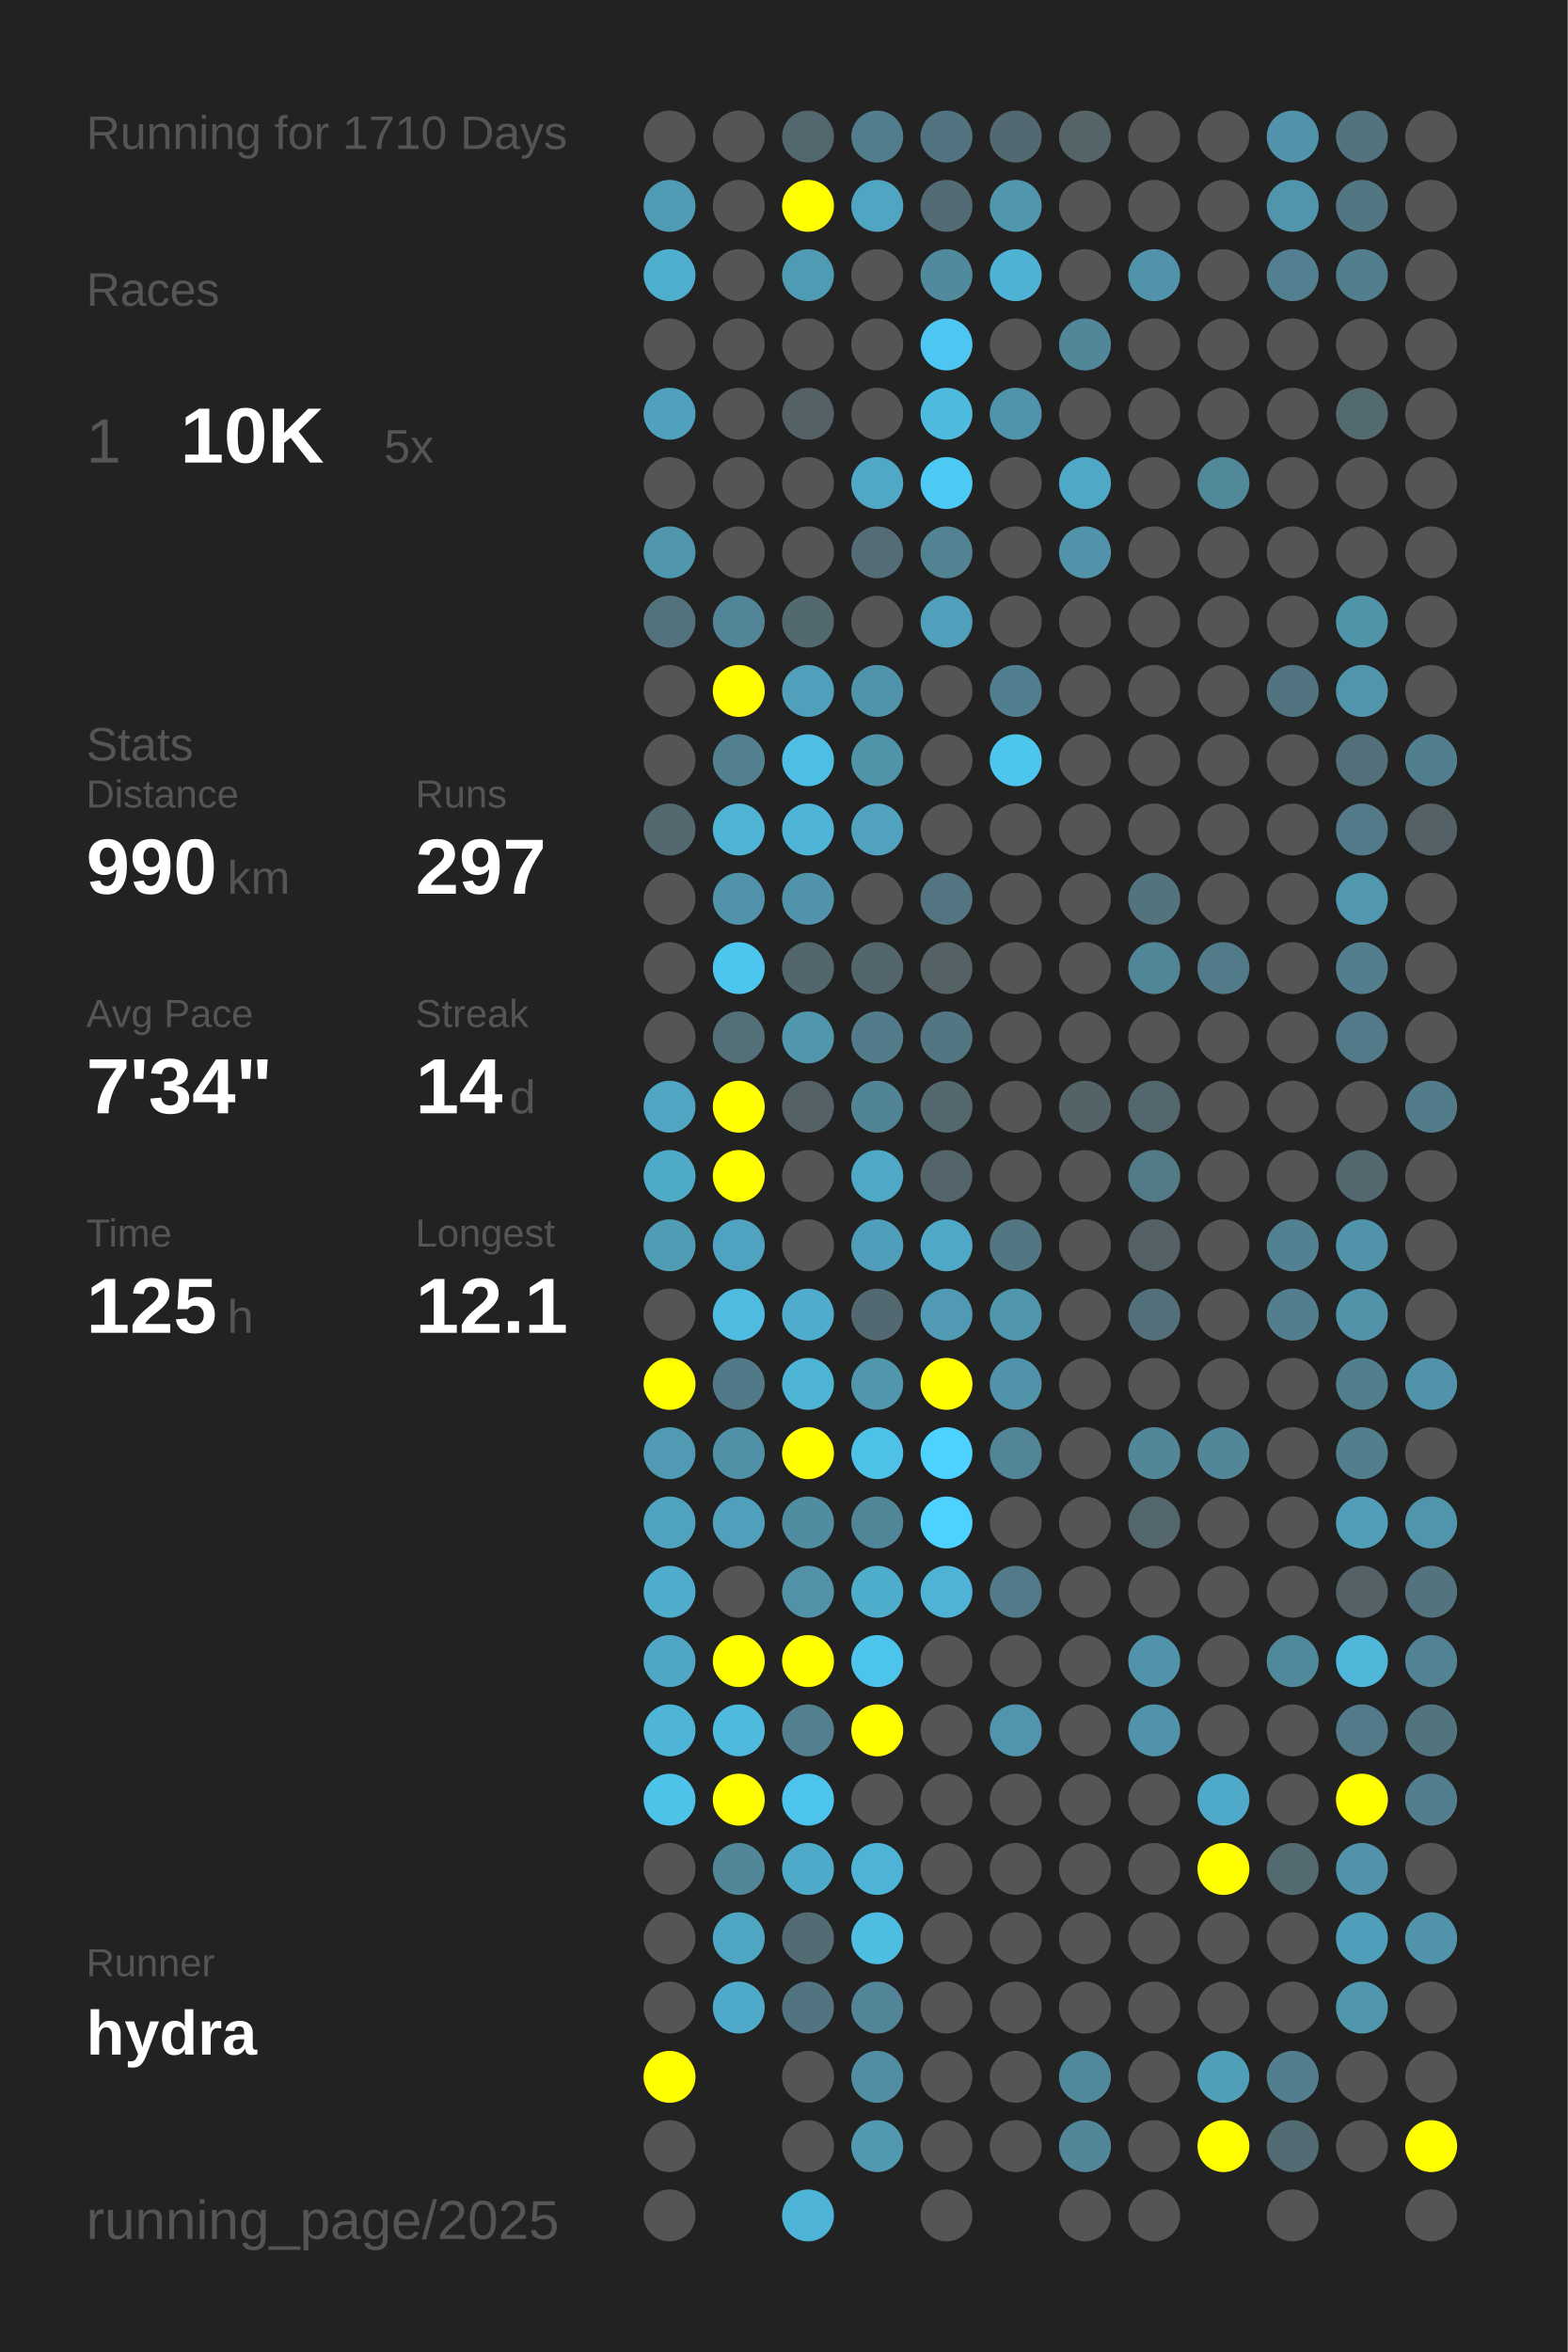
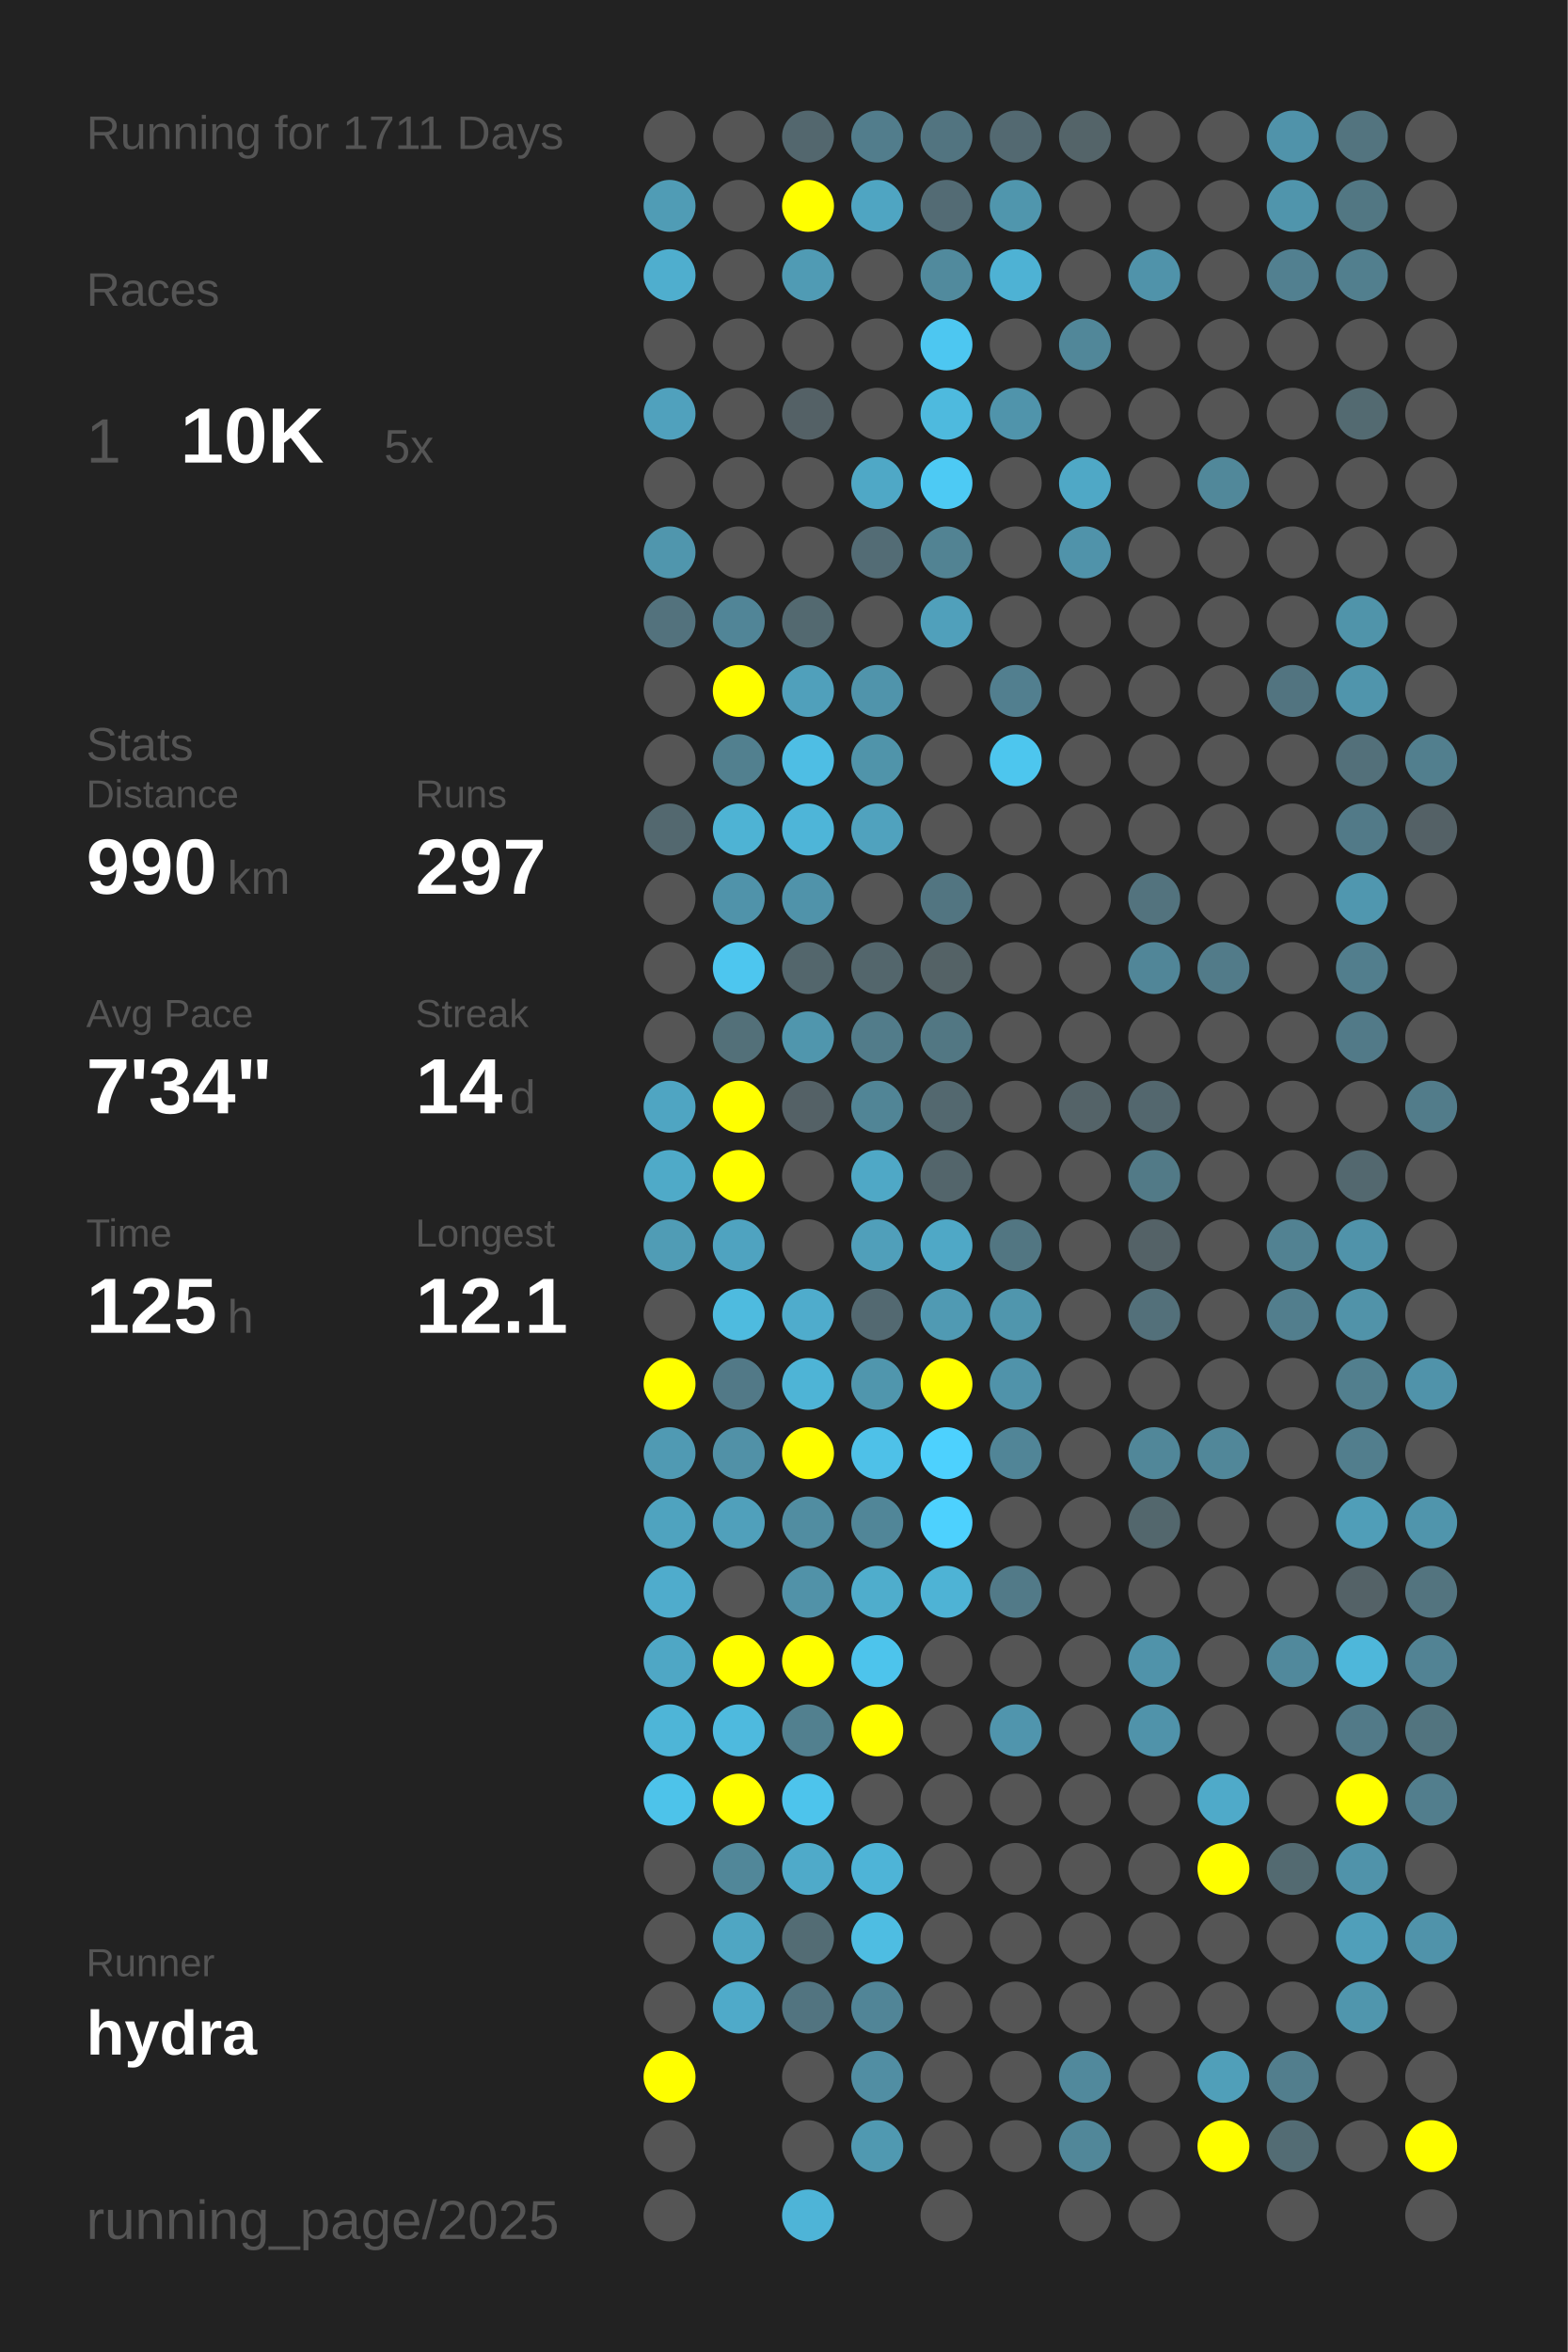
<svg xmlns="http://www.w3.org/2000/svg" baseProfile="full" height="300mm" version="1.1" viewBox="0,0,200,300" width="200mm">
  <defs />
  <rect fill="#222222" height="300" width="200" x="0" y="0" />
-   <text fill="#555555" style="font-size:6px; font-family:Arial;" x="11" y="19">Running for 1710 Days</text>
+   <text fill="#555555" style="font-size:6px; font-family:Arial;" x="11" y="19">Running for 1711 Days</text>
  <text fill="#555555" style="font-size:6px; font-family:Arial;" x="11" y="39">Races</text>
  <text fill="#555555" style="font-size:8px; font-family:Arial;" x="11" y="59">1</text>
  <text fill="#FFFFFF" style="font-size:10px; font-family:Arial; font-weight:bold;" x="23" y="59">10K</text>
  <text fill="#555555" style="font-size:6px; font-family:Arial;" x="49" y="59">5x</text>
  <text fill="#555555" style="font-size:6px; font-family:Arial;" x="11" y="97">Stats</text>
  <text fill="#555555" style="font-size:5px; font-family:Arial;" x="11" y="103">Distance</text>
  <text fill="#FFFFFF" style="font-size:10px; font-family:Arial; font-weight:bold;" x="11" y="114">990</text>
  <text fill="#555555" style="font-size:6px; font-family:Arial;" x="29" y="114">km</text>
  <text fill="#555555" style="font-size:5px; font-family:Arial;" x="53" y="103">Runs</text>
  <text fill="#FFFFFF" style="font-size:10px; font-family:Arial; font-weight:bold;" x="53" y="114">297</text>
  <text fill="#555555" style="font-size:5px; font-family:Arial;" x="11" y="131">Avg Pace</text>
  <text fill="#FFFFFF" style="font-size:10px; font-family:Arial; font-weight:bold;" x="11" y="142">7'34"</text>
  <text fill="#555555" style="font-size:5px; font-family:Arial;" x="53" y="131">Streak</text>
  <text fill="#FFFFFF" style="font-size:10px; font-family:Arial; font-weight:bold;" x="53" y="142">14</text>
  <text fill="#555555" style="font-size:6px; font-family:Arial;" x="65" y="142">d</text>
  <text fill="#555555" style="font-size:5px; font-family:Arial;" x="11" y="159">Time</text>
  <text fill="#FFFFFF" style="font-size:10px; font-family:Arial; font-weight:bold;" x="11" y="170">125</text>
  <text fill="#555555" style="font-size:6px; font-family:Arial;" x="29" y="170">h</text>
  <text fill="#555555" style="font-size:5px; font-family:Arial;" x="53" y="159">Longest</text>
  <text fill="#FFFFFF" style="font-size:10px; font-family:Arial; font-weight:bold;" x="53" y="170">12.1</text>
  <text fill="#555555" style="font-size:5px; font-family:Arial;" x="11" y="252.065">Runner</text>
  <text fill="#FFFFFF" style="font-size:8px; font-family:Arial; font-weight:bold;" x="11" y="262.065">hydra</text>
  <text fill="#555555" style="font-size:7px; font-family:Arial;" x="11" y="285.581">running_page/2025</text>
  <circle cx="85.417" cy="17.419" fill="#555555" r="3.312" />
  <circle cx="85.417" cy="26.258" fill="#509cb5" r="3.312" />
  <circle cx="85.417" cy="35.097" fill="#4faece" r="3.312" />
  <circle cx="85.417" cy="43.935" fill="#555555" r="3.312" />
  <circle cx="85.417" cy="52.774" fill="#50a1bd" r="3.312" />
  <circle cx="85.417" cy="61.613" fill="#555555" r="3.312" />
  <circle cx="85.417" cy="70.452" fill="#5096ad" r="3.312" />
  <circle cx="85.417" cy="79.29" fill="#53727d" r="3.312" />
  <circle cx="85.417" cy="88.129" fill="#555555" r="3.312" />
  <circle cx="85.417" cy="96.968" fill="#555555" r="3.312" />
  <circle cx="85.417" cy="105.806" fill="#53686f" r="3.312" />
  <circle cx="85.417" cy="114.645" fill="#555555" r="3.312" />
  <circle cx="85.417" cy="123.484" fill="#555555" r="3.312" />
  <circle cx="85.417" cy="132.323" fill="#555555" r="3.312" />
  <circle cx="85.417" cy="141.161" fill="#4fa5c2" r="3.312" />
  <circle cx="85.417" cy="150" fill="#4faac8" r="3.312" />
  <circle cx="85.417" cy="158.839" fill="#509cb5" r="3.312" />
  <circle cx="85.417" cy="167.677" fill="#555555" r="3.312" />
  <circle cx="85.417" cy="176.516" fill="#FFFF00" r="3.312" />
  <circle cx="85.417" cy="185.355" fill="#509ab3" r="3.312" />
  <circle cx="85.417" cy="194.194" fill="#4fa3bf" r="3.312" />
  <circle cx="85.417" cy="203.032" fill="#4faccc" r="3.312" />
  <circle cx="85.417" cy="211.871" fill="#4fa7c5" r="3.312" />
  <circle cx="85.417" cy="220.71" fill="#4eb5d7" r="3.312" />
  <circle cx="85.417" cy="229.548" fill="#4dc3ea" r="3.312" />
  <circle cx="85.417" cy="238.387" fill="#555555" r="3.312" />
  <circle cx="85.417" cy="247.226" fill="#555555" r="3.312" />
  <circle cx="85.417" cy="256.065" fill="#555555" r="3.312" />
  <circle cx="85.417" cy="264.903" fill="#FFFF00" r="3.312" />
  <circle cx="85.417" cy="273.742" fill="#555555" r="3.312" />
  <circle cx="85.417" cy="282.581" fill="#555555" r="3.312" />
  <circle cx="94.25" cy="17.419" fill="#555555" r="3.312" />
  <circle cx="94.25" cy="26.258" fill="#555555" r="3.312" />
  <circle cx="94.25" cy="35.097" fill="#555555" r="3.312" />
  <circle cx="94.25" cy="43.935" fill="#555555" r="3.312" />
  <circle cx="94.25" cy="52.774" fill="#555555" r="3.312" />
  <circle cx="94.25" cy="61.613" fill="#555555" r="3.312" />
  <circle cx="94.25" cy="70.452" fill="#555555" r="3.312" />
  <circle cx="94.25" cy="79.29" fill="#518597" r="3.312" />
  <circle cx="94.25" cy="88.129" fill="#FFFF00" r="3.312" />
  <circle cx="94.25" cy="96.968" fill="#52808f" r="3.312" />
  <circle cx="94.25" cy="105.806" fill="#4eb3d4" r="3.312" />
  <circle cx="94.25" cy="114.645" fill="#5093aa" r="3.312" />
  <circle cx="94.25" cy="123.484" fill="#4dc6ef" r="3.312" />
  <circle cx="94.25" cy="132.323" fill="#537079" r="3.312" />
  <circle cx="94.25" cy="141.161" fill="#FFFF00" r="3.312" />
  <circle cx="94.25" cy="150" fill="#FFFF00" r="3.312" />
  <circle cx="94.25" cy="158.839" fill="#4fa3c0" r="3.312" />
  <circle cx="94.25" cy="167.677" fill="#4ebbdf" r="3.312" />
  <circle cx="94.25" cy="176.516" fill="#527987" r="3.312" />
  <circle cx="94.25" cy="185.355" fill="#5191a7" r="3.312" />
  <circle cx="94.25" cy="194.194" fill="#50a0bb" r="3.312" />
  <circle cx="94.25" cy="203.032" fill="#555555" r="3.312" />
  <circle cx="94.25" cy="211.871" fill="#FFFF00" r="3.312" />
  <circle cx="94.25" cy="220.71" fill="#4ebade" r="3.312" />
  <circle cx="94.25" cy="229.548" fill="#FFFF00" r="3.312" />
  <circle cx="94.25" cy="238.387" fill="#518799" r="3.312" />
  <circle cx="94.25" cy="247.226" fill="#4fa6c3" r="3.312" />
  <circle cx="94.25" cy="256.065" fill="#4faac9" r="3.312" />
  <circle cx="103.083" cy="17.419" fill="#53676e" r="3.312" />
  <circle cx="103.083" cy="26.258" fill="#FFFF00" r="3.312" />
  <circle cx="103.083" cy="35.097" fill="#509bb4" r="3.312" />
  <circle cx="103.083" cy="43.935" fill="#555555" r="3.312" />
  <circle cx="103.083" cy="52.774" fill="#546166" r="3.312" />
  <circle cx="103.083" cy="61.613" fill="#555555" r="3.312" />
  <circle cx="103.083" cy="70.452" fill="#555555" r="3.312" />
  <circle cx="103.083" cy="79.29" fill="#536970" r="3.312" />
  <circle cx="103.083" cy="88.129" fill="#50a0bb" r="3.312" />
  <circle cx="103.083" cy="96.968" fill="#4ebee4" r="3.312" />
  <circle cx="103.083" cy="105.806" fill="#4eb5d8" r="3.312" />
  <circle cx="103.083" cy="114.645" fill="#5093aa" r="3.312" />
  <circle cx="103.083" cy="123.484" fill="#53666c" r="3.312" />
  <circle cx="103.083" cy="132.323" fill="#5096ad" r="3.312" />
  <circle cx="103.083" cy="141.161" fill="#546166" r="3.312" />
  <circle cx="103.083" cy="150" fill="#555555" r="3.312" />
  <circle cx="103.083" cy="158.839" fill="#555555" r="3.312" />
  <circle cx="103.083" cy="167.677" fill="#4faccc" r="3.312" />
  <circle cx="103.083" cy="176.516" fill="#4eb4d6" r="3.312" />
  <circle cx="103.083" cy="185.355" fill="#FFFF00" r="3.312" />
  <circle cx="103.083" cy="194.194" fill="#518da1" r="3.312" />
  <circle cx="103.083" cy="203.032" fill="#5192a8" r="3.312" />
  <circle cx="103.083" cy="211.871" fill="#FFFF00" r="3.312" />
  <circle cx="103.083" cy="220.71" fill="#52808f" r="3.312" />
  <circle cx="103.083" cy="229.548" fill="#4dc4ec" r="3.312" />
  <circle cx="103.083" cy="238.387" fill="#4faac9" r="3.312" />
  <circle cx="103.083" cy="247.226" fill="#536c74" r="3.312" />
  <circle cx="103.083" cy="256.065" fill="#527480" r="3.312" />
  <circle cx="103.083" cy="264.903" fill="#555555" r="3.312" />
  <circle cx="103.083" cy="273.742" fill="#555555" r="3.312" />
  <circle cx="103.083" cy="282.581" fill="#4eb4d7" r="3.312" />
  <circle cx="111.917" cy="17.419" fill="#527d8c" r="3.312" />
  <circle cx="111.917" cy="26.258" fill="#4fa5c2" r="3.312" />
  <circle cx="111.917" cy="35.097" fill="#555555" r="3.312" />
  <circle cx="111.917" cy="43.935" fill="#555555" r="3.312" />
  <circle cx="111.917" cy="52.774" fill="#555555" r="3.312" />
  <circle cx="111.917" cy="61.613" fill="#4fa8c6" r="3.312" />
  <circle cx="111.917" cy="70.452" fill="#536c75" r="3.312" />
  <circle cx="111.917" cy="79.29" fill="#555555" r="3.312" />
  <circle cx="111.917" cy="88.129" fill="#5094ab" r="3.312" />
  <circle cx="111.917" cy="96.968" fill="#5094aa" r="3.312" />
  <circle cx="111.917" cy="105.806" fill="#50a2be" r="3.312" />
  <circle cx="111.917" cy="114.645" fill="#555555" r="3.312" />
  <circle cx="111.917" cy="123.484" fill="#53666c" r="3.312" />
  <circle cx="111.917" cy="132.323" fill="#527c8a" r="3.312" />
  <circle cx="111.917" cy="141.161" fill="#518596" r="3.312" />
  <circle cx="111.917" cy="150" fill="#4fa8c6" r="3.312" />
  <circle cx="111.917" cy="158.839" fill="#509fba" r="3.312" />
  <circle cx="111.917" cy="167.677" fill="#536971" r="3.312" />
  <circle cx="111.917" cy="176.516" fill="#5096ad" r="3.312" />
  <circle cx="111.917" cy="185.355" fill="#4ec1e8" r="3.312" />
  <circle cx="111.917" cy="194.194" fill="#518698" r="3.312" />
  <circle cx="111.917" cy="203.032" fill="#4fadcc" r="3.312" />
  <circle cx="111.917" cy="211.871" fill="#4dc4ec" r="3.312" />
  <circle cx="111.917" cy="220.71" fill="#FFFF00" r="3.312" />
  <circle cx="111.917" cy="229.548" fill="#555555" r="3.312" />
  <circle cx="111.917" cy="238.387" fill="#4eb4d7" r="3.312" />
  <circle cx="111.917" cy="247.226" fill="#4ebde2" r="3.312" />
  <circle cx="111.917" cy="256.065" fill="#518597" r="3.312" />
  <circle cx="111.917" cy="264.903" fill="#518ea3" r="3.312" />
  <circle cx="111.917" cy="273.742" fill="#5099b1" r="3.312" />
  <circle cx="120.75" cy="17.419" fill="#527480" r="3.312" />
  <circle cx="120.75" cy="26.258" fill="#536b74" r="3.312" />
  <circle cx="120.75" cy="35.097" fill="#518a9d" r="3.312" />
  <circle cx="120.75" cy="43.935" fill="#4dc7f1" r="3.312" />
  <circle cx="120.75" cy="52.774" fill="#4ebade" r="3.312" />
  <circle cx="120.75" cy="61.613" fill="#4dcaf4" r="3.312" />
  <circle cx="120.75" cy="70.452" fill="#528393" r="3.312" />
  <circle cx="120.75" cy="79.29" fill="#50a0bb" r="3.312" />
  <circle cx="120.75" cy="88.129" fill="#555555" r="3.312" />
  <circle cx="120.75" cy="96.968" fill="#555555" r="3.312" />
  <circle cx="120.75" cy="105.806" fill="#555555" r="3.312" />
  <circle cx="120.75" cy="114.645" fill="#527581" r="3.312" />
  <circle cx="120.75" cy="123.484" fill="#546266" r="3.312" />
  <circle cx="120.75" cy="132.323" fill="#527783" r="3.312" />
  <circle cx="120.75" cy="141.161" fill="#53686f" r="3.312" />
  <circle cx="120.75" cy="150" fill="#53656b" r="3.312" />
  <circle cx="120.75" cy="158.839" fill="#4fa8c6" r="3.312" />
  <circle cx="120.75" cy="167.677" fill="#509ab3" r="3.312" />
  <circle cx="120.75" cy="176.516" fill="#FFFF00" r="3.312" />
  <circle cx="120.75" cy="185.355" fill="#4dd1fe" r="3.312" />
  <circle cx="120.75" cy="194.194" fill="#4dd1fe" r="3.312" />
  <circle cx="120.75" cy="203.032" fill="#4eb3d5" r="3.312" />
  <circle cx="120.75" cy="211.871" fill="#555555" r="3.312" />
  <circle cx="120.75" cy="220.71" fill="#555555" r="3.312" />
  <circle cx="120.75" cy="229.548" fill="#555555" r="3.312" />
  <circle cx="120.75" cy="238.387" fill="#555555" r="3.312" />
  <circle cx="120.75" cy="247.226" fill="#555555" r="3.312" />
  <circle cx="120.75" cy="256.065" fill="#555555" r="3.312" />
  <circle cx="120.75" cy="264.903" fill="#555555" r="3.312" />
  <circle cx="120.75" cy="273.742" fill="#555555" r="3.312" />
  <circle cx="120.75" cy="282.581" fill="#555555" r="3.312" />
  <circle cx="129.583" cy="17.419" fill="#536971" r="3.312" />
  <circle cx="129.583" cy="26.258" fill="#5096ad" r="3.312" />
  <circle cx="129.583" cy="35.097" fill="#4eb2d4" r="3.312" />
  <circle cx="129.583" cy="43.935" fill="#555555" r="3.312" />
  <circle cx="129.583" cy="52.774" fill="#5094ab" r="3.312" />
  <circle cx="129.583" cy="61.613" fill="#555555" r="3.312" />
  <circle cx="129.583" cy="70.452" fill="#555555" r="3.312" />
  <circle cx="129.583" cy="79.29" fill="#555555" r="3.312" />
  <circle cx="129.583" cy="88.129" fill="#527f8f" r="3.312" />
  <circle cx="129.583" cy="96.968" fill="#4dc6ee" r="3.312" />
  <circle cx="129.583" cy="105.806" fill="#555555" r="3.312" />
  <circle cx="129.583" cy="114.645" fill="#555555" r="3.312" />
  <circle cx="129.583" cy="123.484" fill="#555555" r="3.312" />
  <circle cx="129.583" cy="132.323" fill="#555555" r="3.312" />
  <circle cx="129.583" cy="141.161" fill="#555555" r="3.312" />
  <circle cx="129.583" cy="150" fill="#555555" r="3.312" />
  <circle cx="129.583" cy="158.839" fill="#527682" r="3.312" />
  <circle cx="129.583" cy="167.677" fill="#5096ad" r="3.312" />
  <circle cx="129.583" cy="176.516" fill="#5093aa" r="3.312" />
  <circle cx="129.583" cy="185.355" fill="#518597" r="3.312" />
  <circle cx="129.583" cy="194.194" fill="#555555" r="3.312" />
  <circle cx="129.583" cy="203.032" fill="#527a88" r="3.312" />
  <circle cx="129.583" cy="211.871" fill="#555555" r="3.312" />
  <circle cx="129.583" cy="220.71" fill="#5095ad" r="3.312" />
  <circle cx="129.583" cy="229.548" fill="#555555" r="3.312" />
  <circle cx="129.583" cy="238.387" fill="#555555" r="3.312" />
  <circle cx="129.583" cy="247.226" fill="#555555" r="3.312" />
  <circle cx="129.583" cy="256.065" fill="#555555" r="3.312" />
  <circle cx="129.583" cy="264.903" fill="#555555" r="3.312" />
  <circle cx="129.583" cy="273.742" fill="#555555" r="3.312" />
  <circle cx="138.417" cy="17.419" fill="#546469" r="3.312" />
  <circle cx="138.417" cy="26.258" fill="#555555" r="3.312" />
  <circle cx="138.417" cy="35.097" fill="#555555" r="3.312" />
  <circle cx="138.417" cy="43.935" fill="#518799" r="3.312" />
  <circle cx="138.417" cy="52.774" fill="#555555" r="3.312" />
  <circle cx="138.417" cy="61.613" fill="#4fa8c6" r="3.312" />
  <circle cx="138.417" cy="70.452" fill="#5093aa" r="3.312" />
  <circle cx="138.417" cy="79.29" fill="#555555" r="3.312" />
  <circle cx="138.417" cy="88.129" fill="#555555" r="3.312" />
  <circle cx="138.417" cy="96.968" fill="#555555" r="3.312" />
  <circle cx="138.417" cy="105.806" fill="#555555" r="3.312" />
  <circle cx="138.417" cy="114.645" fill="#555555" r="3.312" />
  <circle cx="138.417" cy="123.484" fill="#555555" r="3.312" />
  <circle cx="138.417" cy="132.323" fill="#555555" r="3.312" />
  <circle cx="138.417" cy="141.161" fill="#546368" r="3.312" />
  <circle cx="138.417" cy="150" fill="#555555" r="3.312" />
  <circle cx="138.417" cy="158.839" fill="#555555" r="3.312" />
  <circle cx="138.417" cy="167.677" fill="#555555" r="3.312" />
  <circle cx="138.417" cy="176.516" fill="#555555" r="3.312" />
  <circle cx="138.417" cy="185.355" fill="#555555" r="3.312" />
  <circle cx="138.417" cy="194.194" fill="#555555" r="3.312" />
  <circle cx="138.417" cy="203.032" fill="#555555" r="3.312" />
  <circle cx="138.417" cy="211.871" fill="#555555" r="3.312" />
  <circle cx="138.417" cy="220.71" fill="#555555" r="3.312" />
  <circle cx="138.417" cy="229.548" fill="#555555" r="3.312" />
  <circle cx="138.417" cy="238.387" fill="#555555" r="3.312" />
  <circle cx="138.417" cy="247.226" fill="#555555" r="3.312" />
  <circle cx="138.417" cy="256.065" fill="#555555" r="3.312" />
  <circle cx="138.417" cy="264.903" fill="#51899c" r="3.312" />
  <circle cx="138.417" cy="273.742" fill="#518799" r="3.312" />
  <circle cx="138.417" cy="282.581" fill="#555555" r="3.312" />
  <circle cx="147.25" cy="17.419" fill="#555555" r="3.312" />
  <circle cx="147.25" cy="26.258" fill="#555555" r="3.312" />
  <circle cx="147.25" cy="35.097" fill="#5093aa" r="3.312" />
  <circle cx="147.25" cy="43.935" fill="#555555" r="3.312" />
  <circle cx="147.25" cy="52.774" fill="#555555" r="3.312" />
  <circle cx="147.25" cy="61.613" fill="#555555" r="3.312" />
  <circle cx="147.25" cy="70.452" fill="#555555" r="3.312" />
  <circle cx="147.25" cy="79.29" fill="#555555" r="3.312" />
  <circle cx="147.25" cy="88.129" fill="#555555" r="3.312" />
  <circle cx="147.25" cy="96.968" fill="#555555" r="3.312" />
  <circle cx="147.25" cy="105.806" fill="#555555" r="3.312" />
  <circle cx="147.25" cy="114.645" fill="#53737e" r="3.312" />
  <circle cx="147.25" cy="123.484" fill="#518698" r="3.312" />
  <circle cx="147.25" cy="132.323" fill="#555555" r="3.312" />
  <circle cx="147.25" cy="141.161" fill="#53676e" r="3.312" />
  <circle cx="147.25" cy="150" fill="#527a87" r="3.312" />
  <circle cx="147.25" cy="158.839" fill="#546267" r="3.312" />
  <circle cx="147.25" cy="167.677" fill="#53707a" r="3.312" />
  <circle cx="147.25" cy="176.516" fill="#555555" r="3.312" />
  <circle cx="147.25" cy="185.355" fill="#518799" r="3.312" />
  <circle cx="147.25" cy="194.194" fill="#53676d" r="3.312" />
  <circle cx="147.25" cy="203.032" fill="#555555" r="3.312" />
  <circle cx="147.25" cy="211.871" fill="#5093aa" r="3.312" />
  <circle cx="147.25" cy="220.71" fill="#5093aa" r="3.312" />
  <circle cx="147.25" cy="229.548" fill="#555555" r="3.312" />
  <circle cx="147.25" cy="238.387" fill="#555555" r="3.312" />
  <circle cx="147.25" cy="247.226" fill="#555555" r="3.312" />
  <circle cx="147.25" cy="256.065" fill="#555555" r="3.312" />
  <circle cx="147.25" cy="264.903" fill="#555555" r="3.312" />
  <circle cx="147.25" cy="273.742" fill="#555555" r="3.312" />
  <circle cx="147.25" cy="282.581" fill="#555555" r="3.312" />
  <circle cx="156.083" cy="17.419" fill="#555555" r="3.312" />
  <circle cx="156.083" cy="26.258" fill="#555555" r="3.312" />
  <circle cx="156.083" cy="35.097" fill="#555555" r="3.312" />
  <circle cx="156.083" cy="43.935" fill="#555555" r="3.312" />
  <circle cx="156.083" cy="52.774" fill="#555555" r="3.312" />
  <circle cx="156.083" cy="61.613" fill="#51889a" r="3.312" />
  <circle cx="156.083" cy="70.452" fill="#555555" r="3.312" />
  <circle cx="156.083" cy="79.29" fill="#555555" r="3.312" />
  <circle cx="156.083" cy="88.129" fill="#555555" r="3.312" />
  <circle cx="156.083" cy="96.968" fill="#555555" r="3.312" />
  <circle cx="156.083" cy="105.806" fill="#555555" r="3.312" />
  <circle cx="156.083" cy="114.645" fill="#555555" r="3.312" />
  <circle cx="156.083" cy="123.484" fill="#527b89" r="3.312" />
  <circle cx="156.083" cy="132.323" fill="#555555" r="3.312" />
  <circle cx="156.083" cy="141.161" fill="#555555" r="3.312" />
  <circle cx="156.083" cy="150" fill="#555555" r="3.312" />
  <circle cx="156.083" cy="158.839" fill="#555555" r="3.312" />
  <circle cx="156.083" cy="167.677" fill="#555555" r="3.312" />
  <circle cx="156.083" cy="176.516" fill="#555555" r="3.312" />
  <circle cx="156.083" cy="185.355" fill="#518799" r="3.312" />
  <circle cx="156.083" cy="194.194" fill="#555555" r="3.312" />
  <circle cx="156.083" cy="203.032" fill="#555555" r="3.312" />
  <circle cx="156.083" cy="211.871" fill="#555555" r="3.312" />
  <circle cx="156.083" cy="220.71" fill="#555555" r="3.312" />
  <circle cx="156.083" cy="229.548" fill="#4faac9" r="3.312" />
  <circle cx="156.083" cy="238.387" fill="#FFFF00" r="3.312" />
  <circle cx="156.083" cy="247.226" fill="#555555" r="3.312" />
  <circle cx="156.083" cy="256.065" fill="#555555" r="3.312" />
  <circle cx="156.083" cy="264.903" fill="#509fb9" r="3.312" />
  <circle cx="156.083" cy="273.742" fill="#FFFF00" r="3.312" />
  <circle cx="164.917" cy="17.419" fill="#5093aa" r="3.312" />
  <circle cx="164.917" cy="26.258" fill="#5095ac" r="3.312" />
  <circle cx="164.917" cy="35.097" fill="#528090" r="3.312" />
  <circle cx="164.917" cy="43.935" fill="#555555" r="3.312" />
  <circle cx="164.917" cy="52.774" fill="#555555" r="3.312" />
  <circle cx="164.917" cy="61.613" fill="#555555" r="3.312" />
  <circle cx="164.917" cy="70.452" fill="#555555" r="3.312" />
  <circle cx="164.917" cy="79.29" fill="#555555" r="3.312" />
  <circle cx="164.917" cy="88.129" fill="#527480" r="3.312" />
  <circle cx="164.917" cy="96.968" fill="#555555" r="3.312" />
  <circle cx="164.917" cy="105.806" fill="#555555" r="3.312" />
  <circle cx="164.917" cy="114.645" fill="#555555" r="3.312" />
  <circle cx="164.917" cy="123.484" fill="#555555" r="3.312" />
  <circle cx="164.917" cy="132.323" fill="#555555" r="3.312" />
  <circle cx="164.917" cy="141.161" fill="#555555" r="3.312" />
  <circle cx="164.917" cy="150" fill="#555555" r="3.312" />
  <circle cx="164.917" cy="158.839" fill="#528292" r="3.312" />
  <circle cx="164.917" cy="167.677" fill="#527e8d" r="3.312" />
  <circle cx="164.917" cy="176.516" fill="#555555" r="3.312" />
  <circle cx="164.917" cy="185.355" fill="#555555" r="3.312" />
  <circle cx="164.917" cy="194.194" fill="#555555" r="3.312" />
  <circle cx="164.917" cy="203.032" fill="#555555" r="3.312" />
  <circle cx="164.917" cy="211.871" fill="#51899c" r="3.312" />
  <circle cx="164.917" cy="220.71" fill="#555555" r="3.312" />
  <circle cx="164.917" cy="229.548" fill="#555555" r="3.312" />
  <circle cx="164.917" cy="238.387" fill="#536a71" r="3.312" />
  <circle cx="164.917" cy="247.226" fill="#555555" r="3.312" />
  <circle cx="164.917" cy="256.065" fill="#555555" r="3.312" />
  <circle cx="164.917" cy="264.903" fill="#527e8d" r="3.312" />
  <circle cx="164.917" cy="273.742" fill="#536c74" r="3.312" />
  <circle cx="164.917" cy="282.581" fill="#555555" r="3.312" />
  <circle cx="173.75" cy="17.419" fill="#53747f" r="3.312" />
  <circle cx="173.75" cy="26.258" fill="#527783" r="3.312" />
  <circle cx="173.75" cy="35.097" fill="#527f8e" r="3.312" />
  <circle cx="173.75" cy="43.935" fill="#555555" r="3.312" />
  <circle cx="173.75" cy="52.774" fill="#536a71" r="3.312" />
  <circle cx="173.75" cy="61.613" fill="#555555" r="3.312" />
  <circle cx="173.75" cy="70.452" fill="#555555" r="3.312" />
  <circle cx="173.75" cy="79.29" fill="#5094aa" r="3.312" />
  <circle cx="173.75" cy="88.129" fill="#5095ac" r="3.312" />
  <circle cx="173.75" cy="96.968" fill="#53707a" r="3.312" />
  <circle cx="173.75" cy="105.806" fill="#527a88" r="3.312" />
  <circle cx="173.75" cy="114.645" fill="#5097af" r="3.312" />
  <circle cx="173.75" cy="123.484" fill="#527e8d" r="3.312" />
  <circle cx="173.75" cy="132.323" fill="#527a88" r="3.312" />
  <circle cx="173.75" cy="141.161" fill="#555555" r="3.312" />
  <circle cx="173.75" cy="150" fill="#53686f" r="3.312" />
  <circle cx="173.75" cy="158.839" fill="#5093aa" r="3.312" />
  <circle cx="173.75" cy="167.677" fill="#5193a9" r="3.312" />
  <circle cx="173.75" cy="176.516" fill="#527f8e" r="3.312" />
  <circle cx="173.75" cy="185.355" fill="#527e8d" r="3.312" />
  <circle cx="173.75" cy="194.194" fill="#509eb8" r="3.312" />
  <circle cx="173.75" cy="203.032" fill="#546267" r="3.312" />
  <circle cx="173.75" cy="211.871" fill="#4eb7da" r="3.312" />
  <circle cx="173.75" cy="220.71" fill="#527a88" r="3.312" />
  <circle cx="173.75" cy="229.548" fill="#FFFF00" r="3.312" />
  <circle cx="173.75" cy="238.387" fill="#5093aa" r="3.312" />
  <circle cx="173.75" cy="247.226" fill="#509fba" r="3.312" />
  <circle cx="173.75" cy="256.065" fill="#5096ad" r="3.312" />
  <circle cx="173.75" cy="264.903" fill="#555555" r="3.312" />
  <circle cx="173.75" cy="273.742" fill="#555555" r="3.312" />
  <circle cx="182.583" cy="17.419" fill="#555555" r="3.312" />
  <circle cx="182.583" cy="26.258" fill="#555555" r="3.312" />
  <circle cx="182.583" cy="35.097" fill="#555555" r="3.312" />
  <circle cx="182.583" cy="43.935" fill="#555555" r="3.312" />
  <circle cx="182.583" cy="52.774" fill="#555555" r="3.312" />
  <circle cx="182.583" cy="61.613" fill="#555555" r="3.312" />
  <circle cx="182.583" cy="70.452" fill="#555555" r="3.312" />
  <circle cx="182.583" cy="79.29" fill="#555555" r="3.312" />
  <circle cx="182.583" cy="88.129" fill="#555555" r="3.312" />
  <circle cx="182.583" cy="96.968" fill="#527f8e" r="3.312" />
  <circle cx="182.583" cy="105.806" fill="#546166" r="3.312" />
  <circle cx="182.583" cy="114.645" fill="#555555" r="3.312" />
  <circle cx="182.583" cy="123.484" fill="#555555" r="3.312" />
  <circle cx="182.583" cy="132.323" fill="#555555" r="3.312" />
  <circle cx="182.583" cy="141.161" fill="#527c8a" r="3.312" />
  <circle cx="182.583" cy="150" fill="#555555" r="3.312" />
  <circle cx="182.583" cy="158.839" fill="#555555" r="3.312" />
  <circle cx="182.583" cy="167.677" fill="#555555" r="3.312" />
  <circle cx="182.583" cy="176.516" fill="#5093aa" r="3.312" />
  <circle cx="182.583" cy="185.355" fill="#555555" r="3.312" />
  <circle cx="182.583" cy="194.194" fill="#5095ac" r="3.312" />
  <circle cx="182.583" cy="203.032" fill="#53747f" r="3.312" />
  <circle cx="182.583" cy="211.871" fill="#528394" r="3.312" />
  <circle cx="182.583" cy="220.71" fill="#52747f" r="3.312" />
  <circle cx="182.583" cy="229.548" fill="#527e8d" r="3.312" />
  <circle cx="182.583" cy="238.387" fill="#555555" r="3.312" />
  <circle cx="182.583" cy="247.226" fill="#5093aa" r="3.312" />
  <circle cx="182.583" cy="256.065" fill="#555555" r="3.312" />
  <circle cx="182.583" cy="264.903" fill="#555555" r="3.312" />
  <circle cx="182.583" cy="273.742" fill="#FFFF00" r="3.312" />
  <circle cx="182.583" cy="282.581" fill="#555555" r="3.312" />
</svg>
